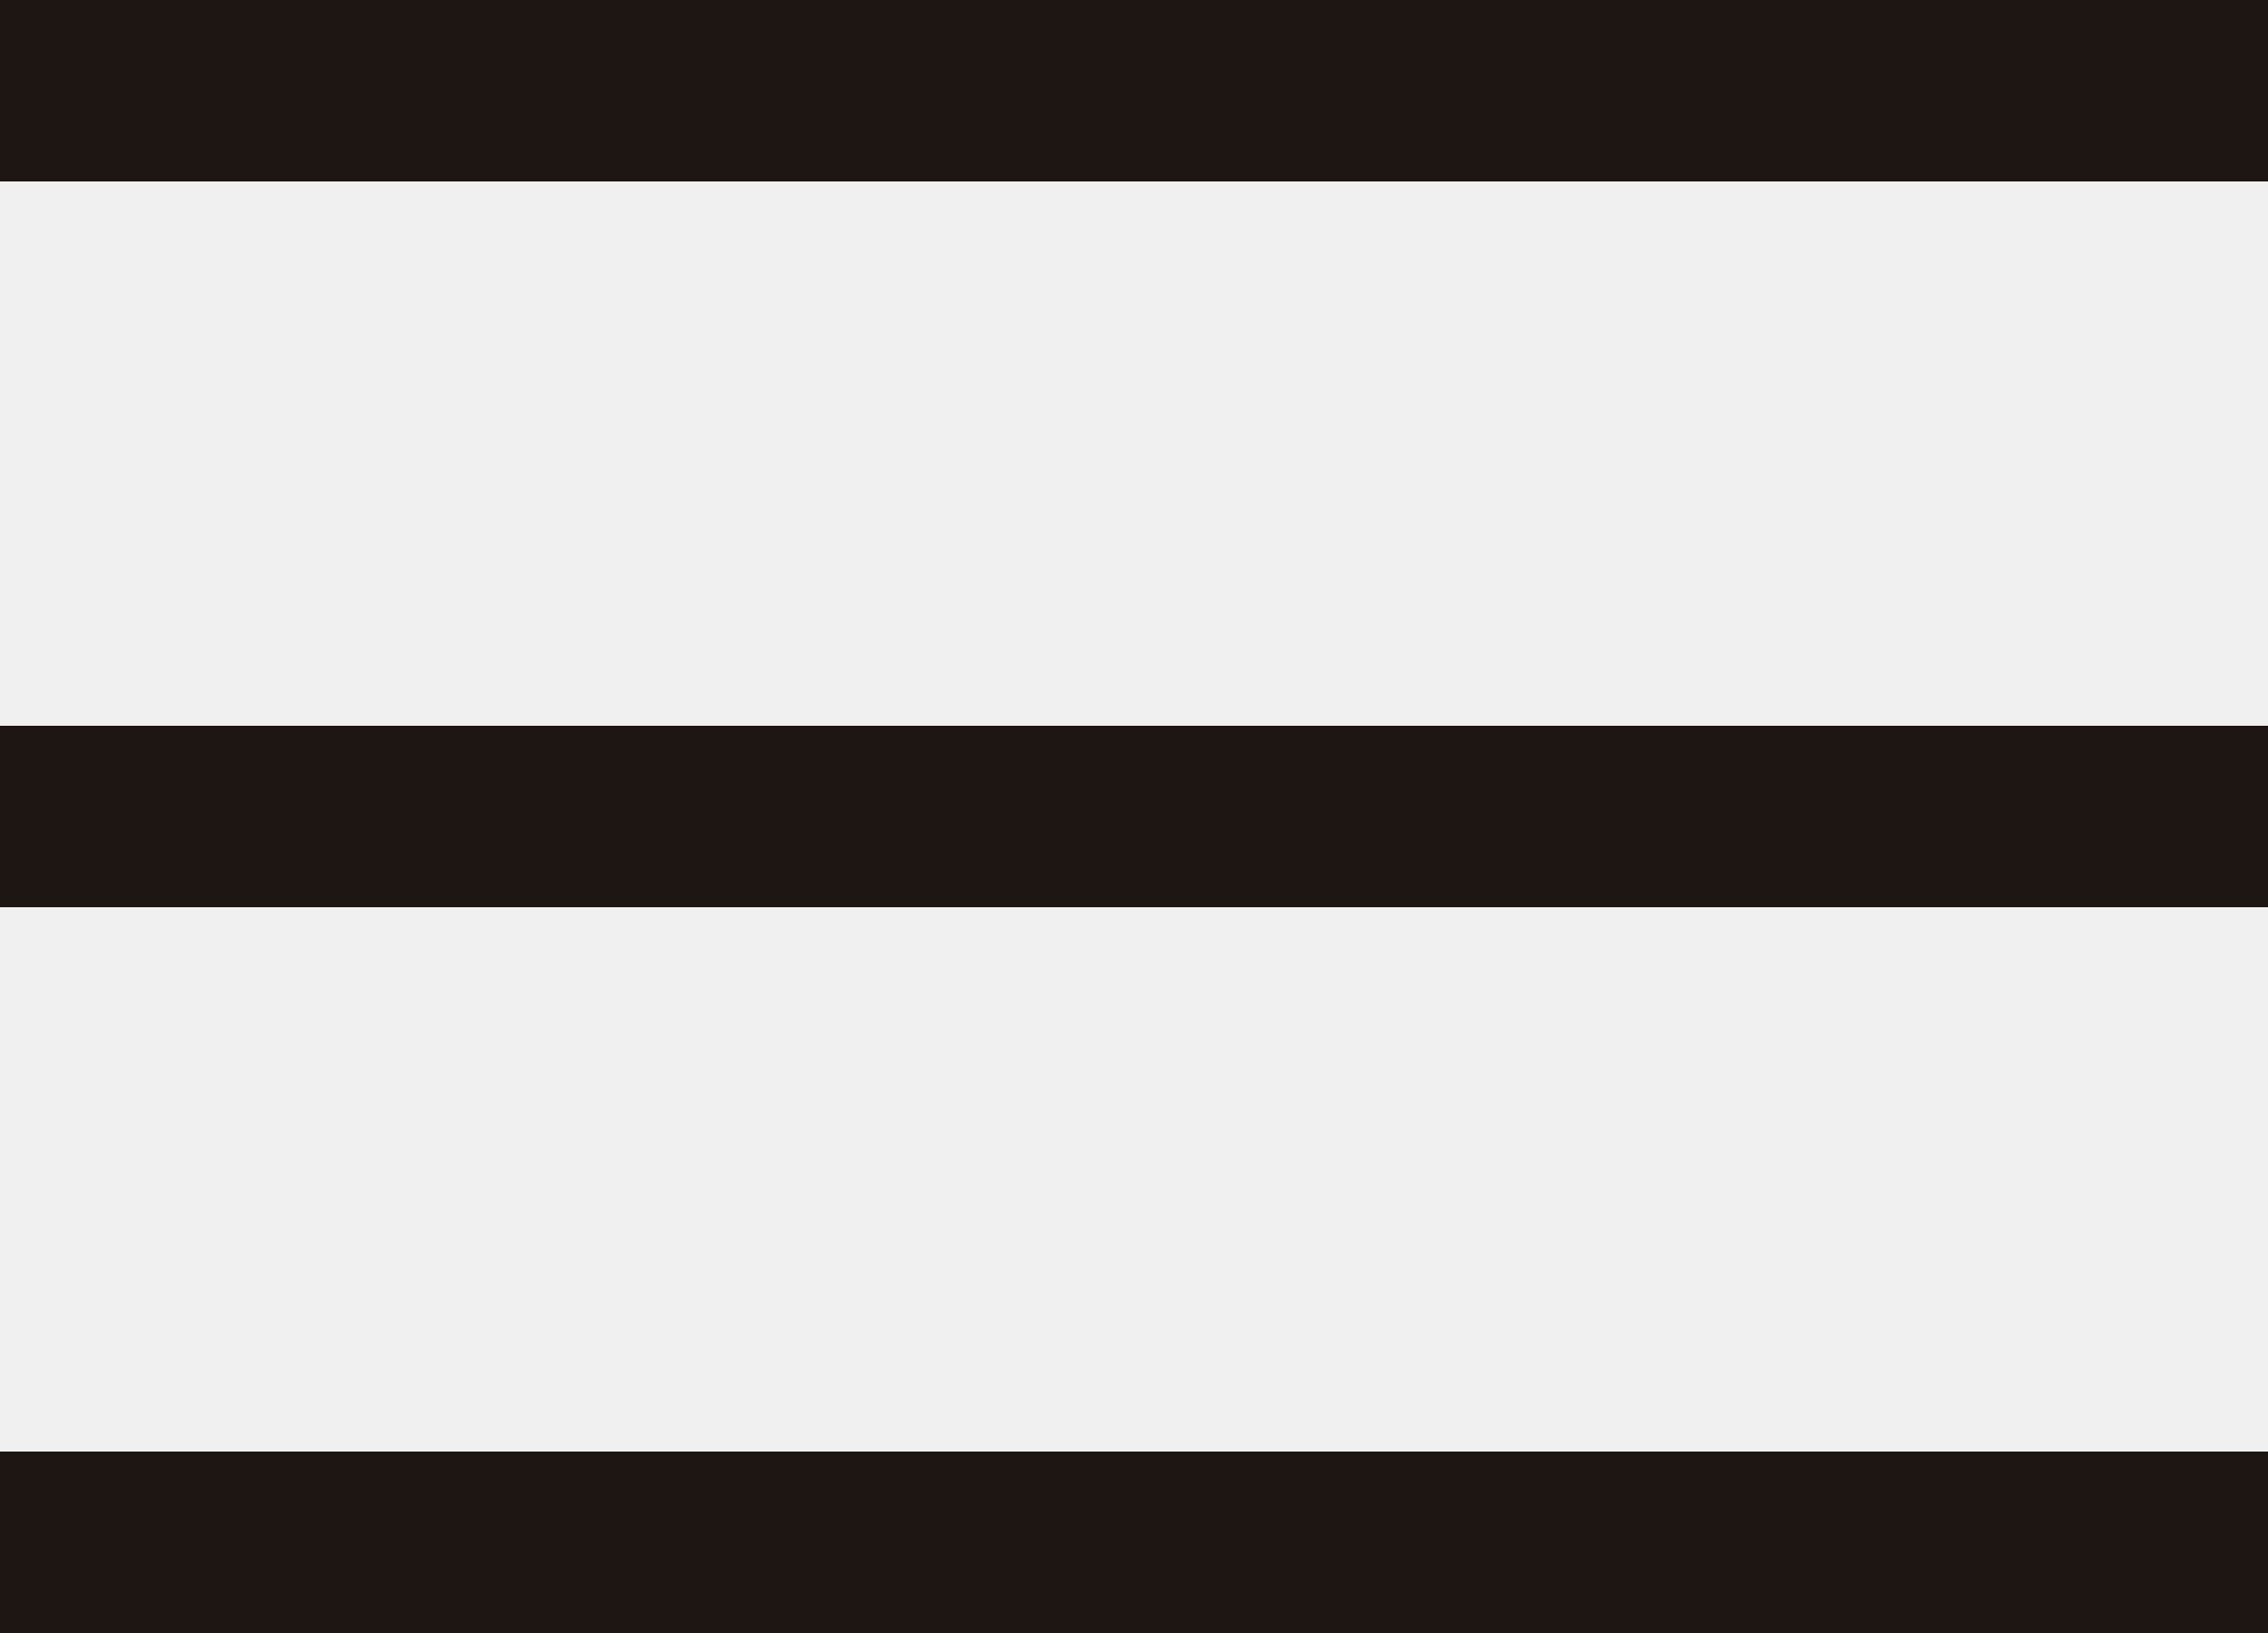
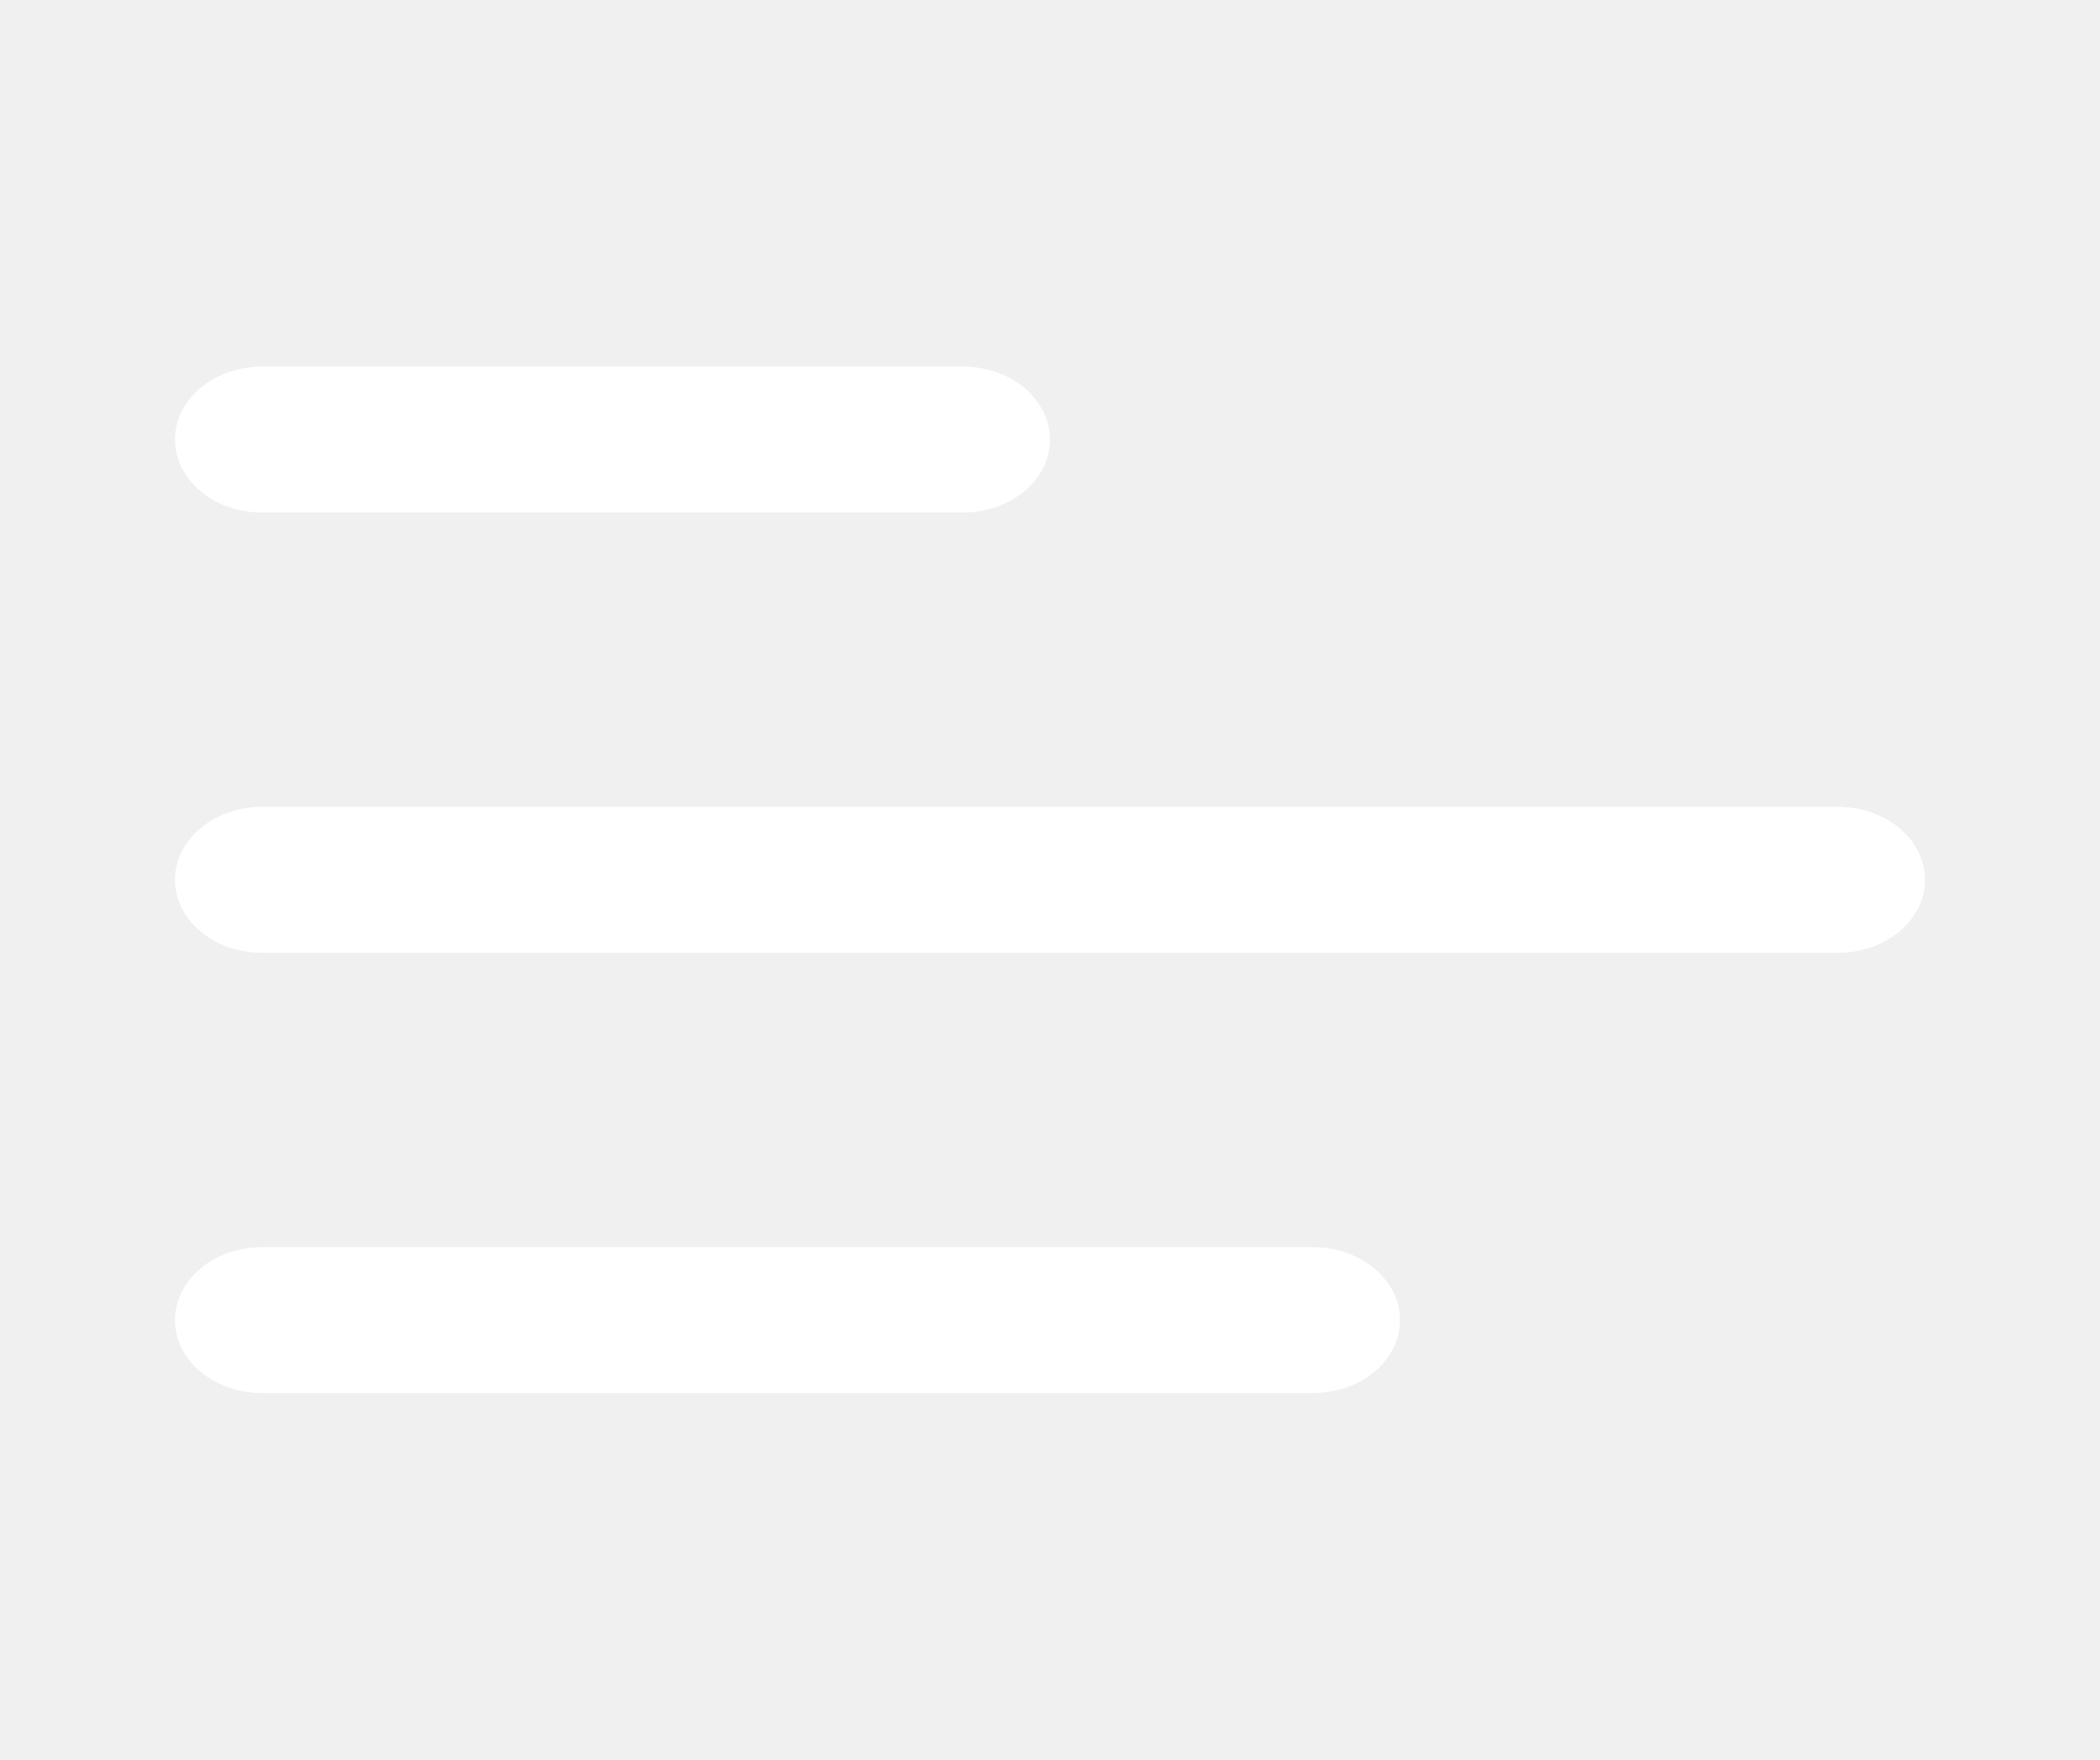
- <svg xmlns="http://www.w3.org/2000/svg" width="25" height="18" viewBox="0 0 25 18" fill="none">
-   <path d="M0 1H25M0 9H25M0 17H25" stroke="#1D1613" stroke-width="2" />
+ <svg xmlns="http://www.w3.org/2000/svg" width="37" height="31" viewBox="0 0 37 31" fill="none">
+   <path d="M3.083 7.744C3.083 7.033 3.771 6.458 4.617 6.458L16.966 6.458C17.373 6.458 17.763 6.594 18.051 6.835C18.338 7.076 18.5 7.403 18.5 7.744C18.5 8.084 18.338 8.411 18.051 8.652C17.763 8.893 17.373 9.029 16.966 9.029L4.617 9.029C3.769 9.029 3.083 8.454 3.083 7.744Z" fill="white" />
+   <path d="M3.083 15.5C3.083 14.79 3.771 14.215 4.617 14.215L32.383 14.215C32.789 14.215 33.179 14.35 33.467 14.591C33.755 14.832 33.916 15.159 33.916 15.5C33.916 15.841 33.755 16.168 33.467 16.409C33.179 16.65 32.789 16.785 32.383 16.785L4.617 16.785C3.769 16.785 3.083 16.209 3.083 15.5Z" fill="white" />
+   <path d="M4.617 21.971C4.21 21.971 3.82 22.107 3.532 22.348C3.245 22.588 3.083 22.915 3.083 23.256C3.083 23.597 3.245 23.924 3.532 24.165C3.82 24.406 4.21 24.541 4.617 24.541L23.133 24.541C23.334 24.541 23.534 24.508 23.72 24.444C23.906 24.379 24.075 24.284 24.217 24.165C24.36 24.046 24.473 23.904 24.55 23.748C24.627 23.592 24.666 23.425 24.666 23.256C24.666 23.087 24.627 22.92 24.55 22.765C24.473 22.608 24.36 22.467 24.217 22.348C24.075 22.228 23.906 22.134 23.72 22.069C23.534 22.004 23.334 21.971 23.133 21.971L4.617 21.971Z" fill="white" />
</svg>
